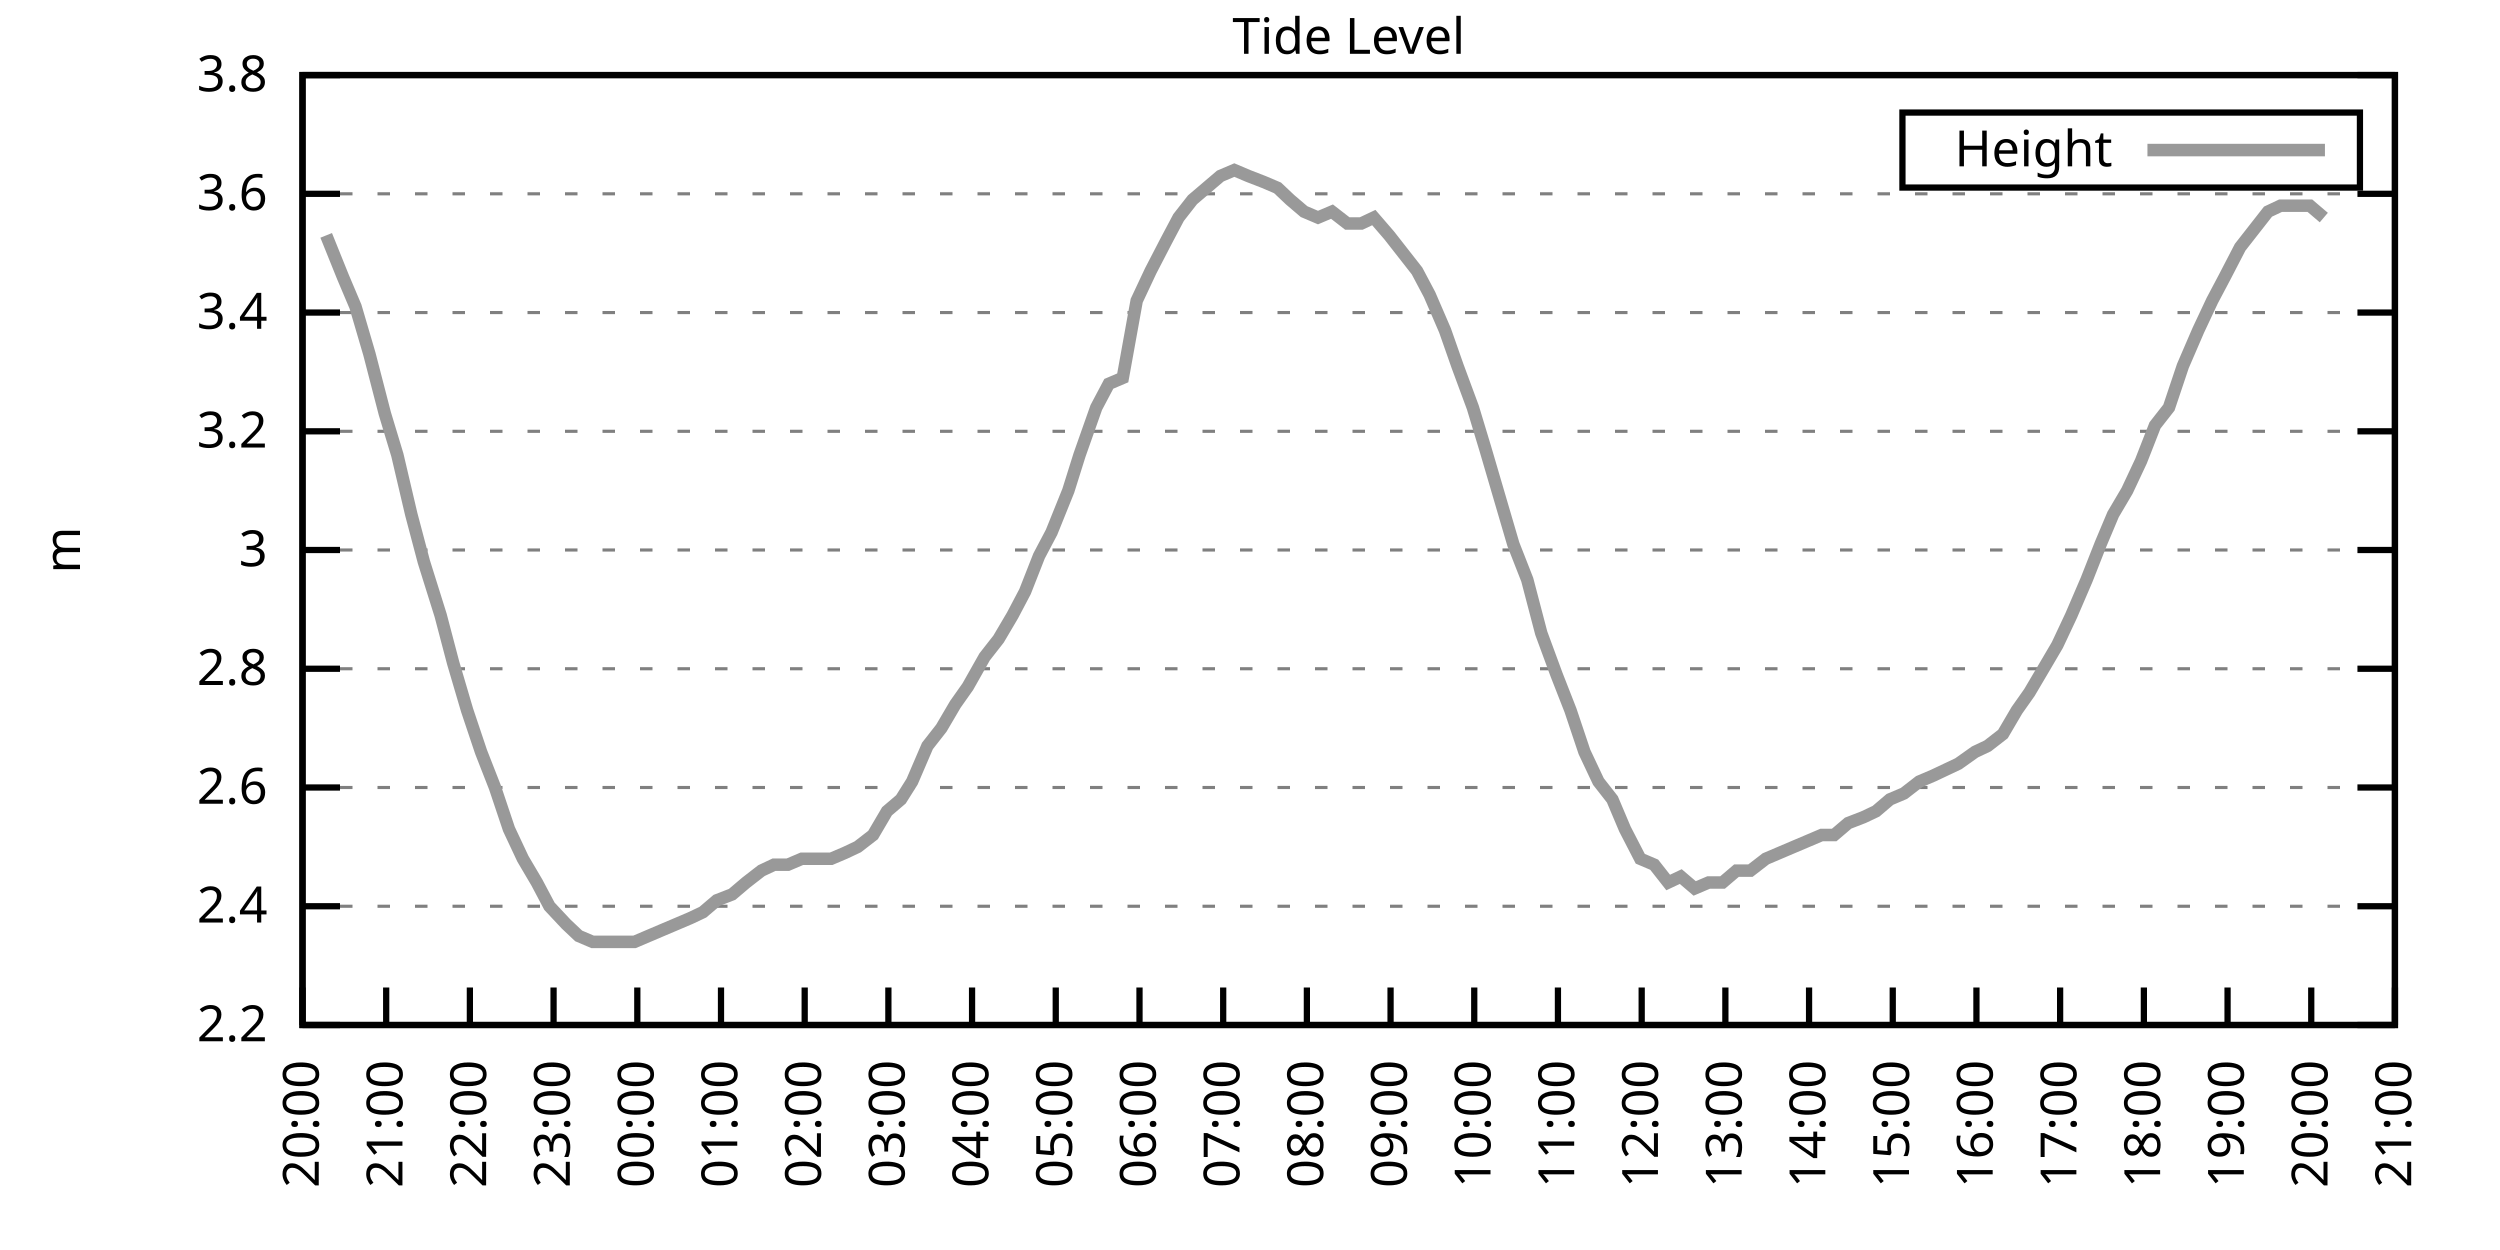
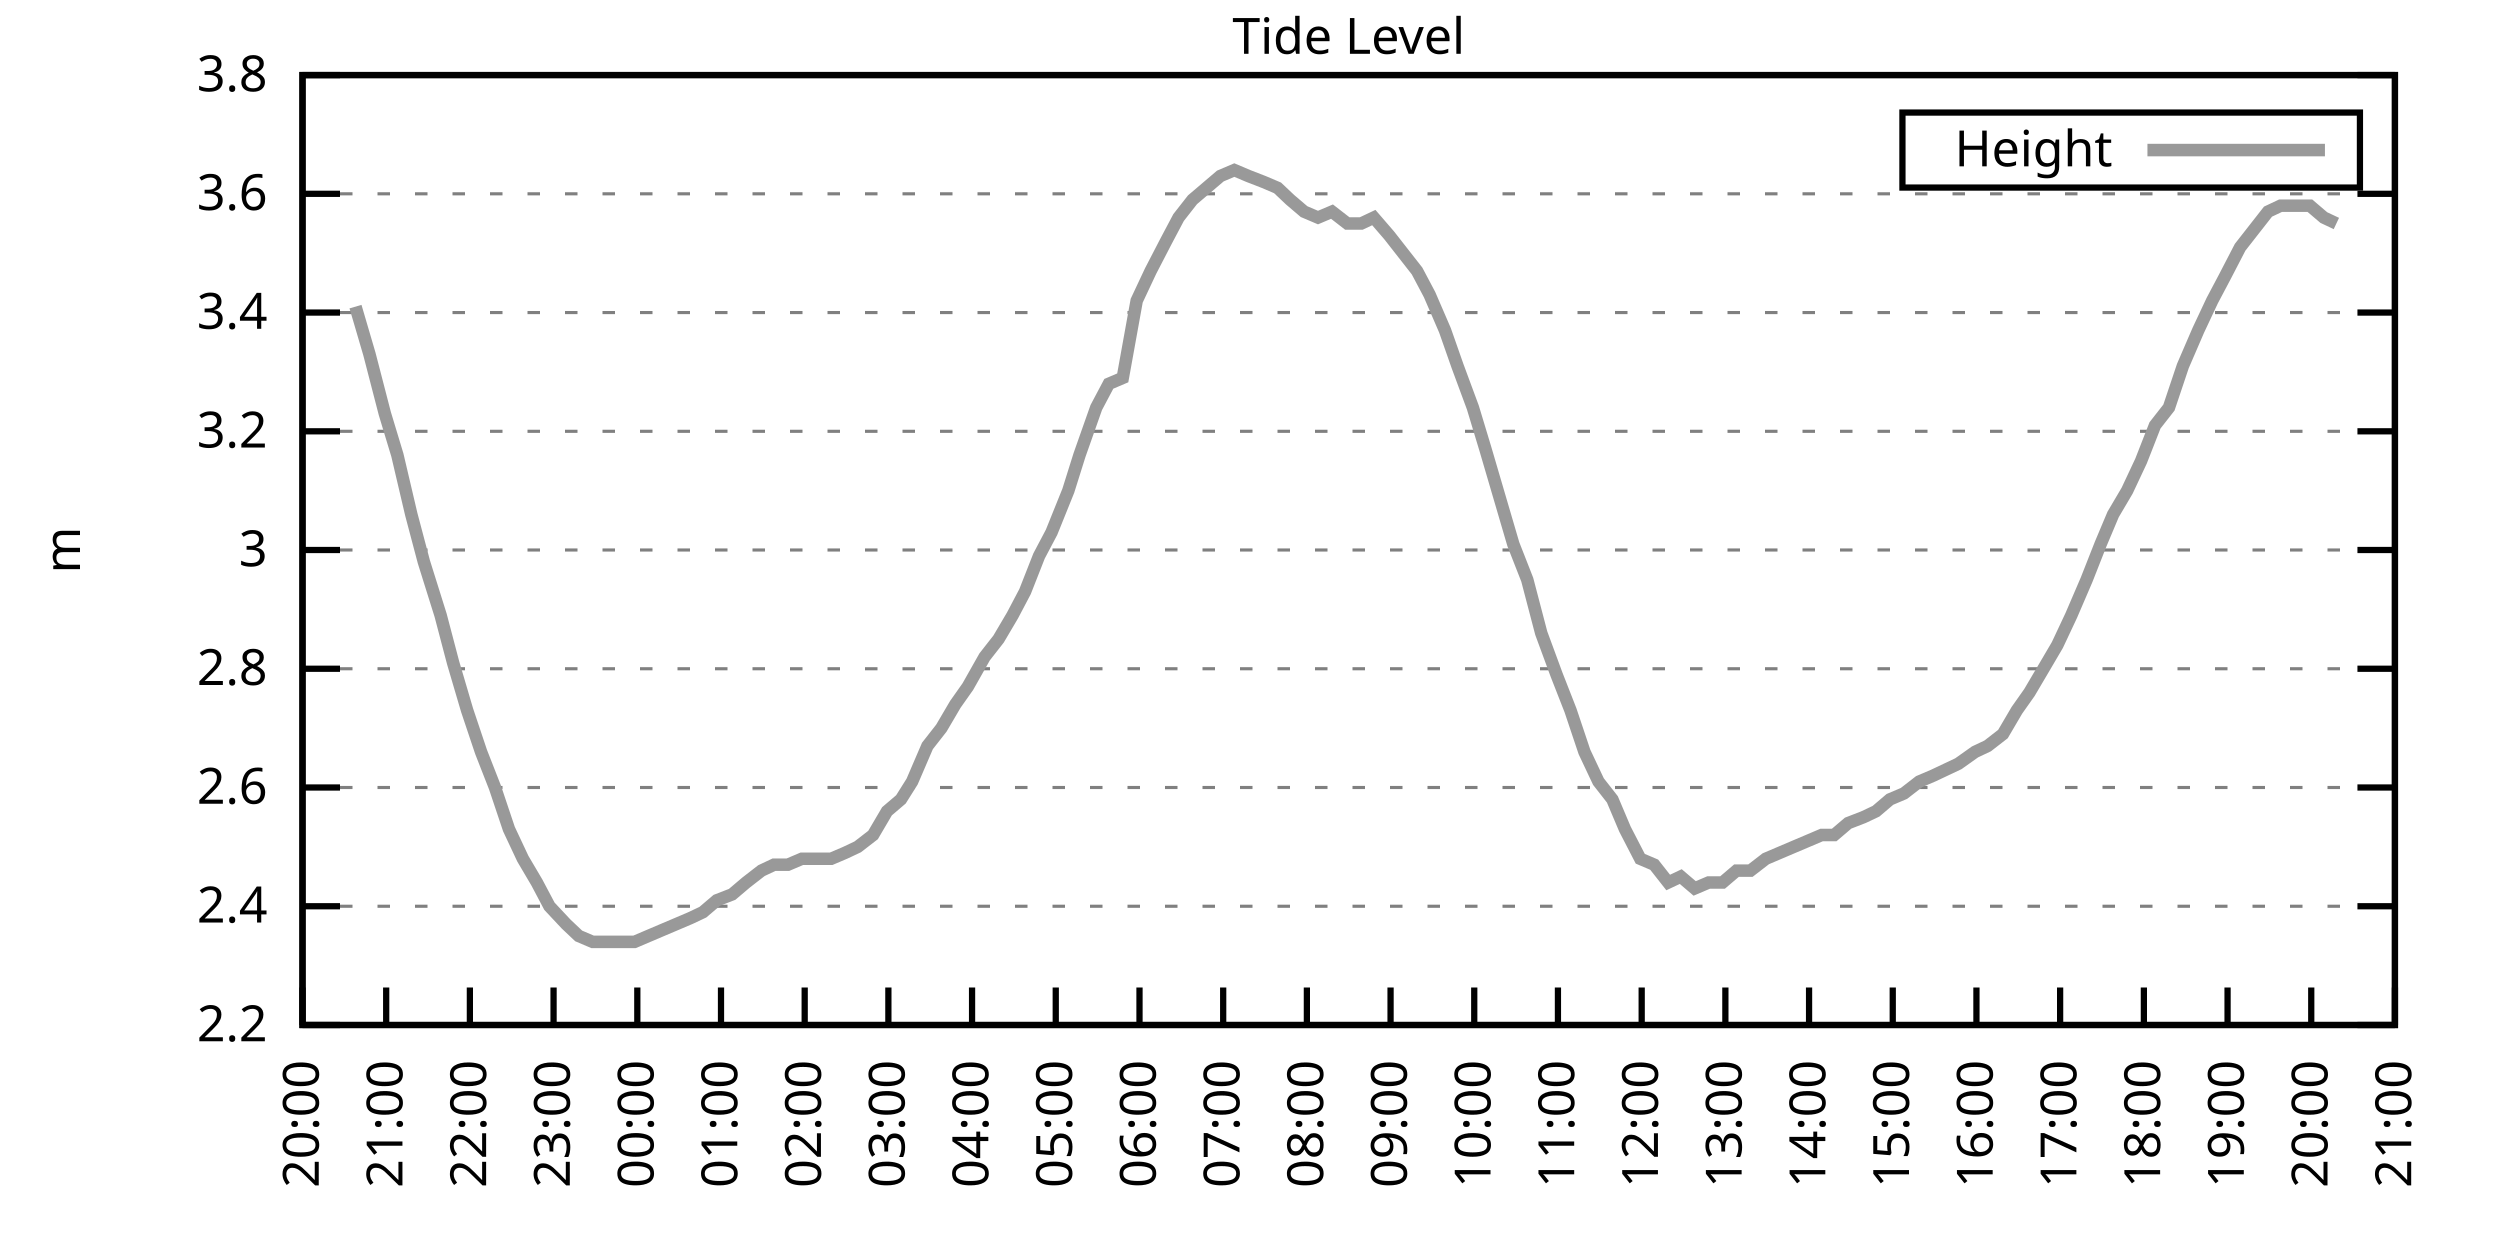
<svg xmlns="http://www.w3.org/2000/svg" xmlns:xlink="http://www.w3.org/1999/xlink" width="400" height="200" viewBox="0 0 400 200">
  <g id="gnuplot_canvas">
    <rect x="0" y="0" width="400" height="200" fill="none" />
    <defs>
      <circle id="gpDot" r="0.5" stroke-width="0.5" stroke="currentColor" />
      <path id="gpPt0" stroke-width="0.333" stroke="currentColor" d="M-1,0 h2 M0,-1 v2" />
      <path id="gpPt1" stroke-width="0.333" stroke="currentColor" d="M-1,-1 L1,1 M1,-1 L-1,1" />
      <path id="gpPt2" stroke-width="0.333" stroke="currentColor" d="M-1,0 L1,0 M0,-1 L0,1 M-1,-1 L1,1 M-1,1 L1,-1" />
      <rect id="gpPt3" stroke-width="0.333" stroke="currentColor" x="-1" y="-1" width="2" height="2" />
      <rect id="gpPt4" stroke-width="0.333" stroke="currentColor" fill="currentColor" x="-1" y="-1" width="2" height="2" />
      <circle id="gpPt5" stroke-width="0.333" stroke="currentColor" cx="0" cy="0" r="1" />
      <use xlink:href="#gpPt5" id="gpPt6" fill="currentColor" stroke="none" />
      <path id="gpPt7" stroke-width="0.333" stroke="currentColor" d="M0,-1.33 L-1.33,0.67 L1.33,0.67 z" />
      <use xlink:href="#gpPt7" id="gpPt8" fill="currentColor" stroke="none" />
      <use xlink:href="#gpPt7" id="gpPt9" stroke="currentColor" transform="rotate(180)" />
      <use xlink:href="#gpPt9" id="gpPt10" fill="currentColor" stroke="none" />
      <use xlink:href="#gpPt3" id="gpPt11" stroke="currentColor" transform="rotate(45)" />
      <use xlink:href="#gpPt11" id="gpPt12" fill="currentColor" stroke="none" />
      <path id="gpPt13" stroke-width="0.333" stroke="currentColor" d="M0,1.330 L1.265,0.411 L0.782,-1.067 L-0.782,-1.076 L-1.265,0.411 z" />
      <use xlink:href="#gpPt13" id="gpPt14" fill="currentColor" stroke="none" />
      <filter id="textbox" filterUnits="objectBoundingBox" x="0" y="0" height="1" width="1">
        <feFlood flood-color="white" flood-opacity="1" result="bgnd" />
        <feComposite in="SourceGraphic" in2="bgnd" operator="atop" />
      </filter>
      <filter id="greybox" filterUnits="objectBoundingBox" x="0" y="0" height="1" width="1">
        <feFlood flood-color="lightgrey" flood-opacity="1" result="grey" />
        <feComposite in="SourceGraphic" in2="grey" operator="atop" />
      </filter>
    </defs>
    <g fill="none" color="white" stroke="currentColor" stroke-width="1.00" stroke-linecap="butt" stroke-linejoin="miter">
</g>
    <g fill="none" color="black" stroke="currentColor" stroke-width="1.00" stroke-linecap="butt" stroke-linejoin="miter">
      <g stroke="none" shape-rendering="crispEdges">
        <polygon fill="rgb(255, 255, 255)" points="48.40,164.00 383.18,164.00 383.18,12.02 48.40,12.02 " />
      </g>
    </g>
    <g fill="none" color="black" stroke="currentColor" stroke-width="1.00" stroke-linecap="butt" stroke-linejoin="miter">
</g>
    <g fill="none" color="black" stroke="black" stroke-width="0.50" stroke-linecap="butt" stroke-linejoin="miter">
</g>
    <g fill="none" color="gray" stroke="currentColor" stroke-width="0.50" stroke-linecap="butt" stroke-linejoin="miter">
      <path stroke="gray" stroke-dasharray="2,4" class="gridline" d="M48.40,164.00 L383.19,164.00  " />
    </g>
    <g fill="none" color="gray" stroke="gray" stroke-width="1.00" stroke-linecap="butt" stroke-linejoin="miter">
</g>
    <g fill="none" color="black" stroke="currentColor" stroke-width="1.00" stroke-linecap="butt" stroke-linejoin="miter">
      <path stroke="black" d="M48.40,164.00 L54.40,164.00 M383.19,164.00 L377.19,164.00  " />
      <g transform="translate(42.80,166.60)" stroke="none" fill="black" font-family="Sans" font-size="8.00" text-anchor="end">
        <text>
          <tspan font-family="Sans"> 2.2</tspan>
        </text>
      </g>
    </g>
    <g fill="none" color="black" stroke="currentColor" stroke-width="1.00" stroke-linecap="butt" stroke-linejoin="miter">
</g>
    <g fill="none" color="black" stroke="black" stroke-width="0.50" stroke-linecap="butt" stroke-linejoin="miter">
</g>
    <g fill="none" color="gray" stroke="currentColor" stroke-width="0.50" stroke-linecap="butt" stroke-linejoin="miter">
      <path stroke="gray" stroke-dasharray="2,4" class="gridline" d="M48.40,145.00 L383.19,145.00  " />
    </g>
    <g fill="none" color="gray" stroke="gray" stroke-width="1.00" stroke-linecap="butt" stroke-linejoin="miter">
</g>
    <g fill="none" color="black" stroke="currentColor" stroke-width="1.00" stroke-linecap="butt" stroke-linejoin="miter">
      <path stroke="black" d="M48.40,145.00 L54.40,145.00 M383.19,145.00 L377.19,145.00  " />
      <g transform="translate(42.80,147.60)" stroke="none" fill="black" font-family="Sans" font-size="8.00" text-anchor="end">
        <text>
          <tspan font-family="Sans"> 2.4</tspan>
        </text>
      </g>
    </g>
    <g fill="none" color="black" stroke="currentColor" stroke-width="1.00" stroke-linecap="butt" stroke-linejoin="miter">
</g>
    <g fill="none" color="black" stroke="black" stroke-width="0.50" stroke-linecap="butt" stroke-linejoin="miter">
</g>
    <g fill="none" color="gray" stroke="currentColor" stroke-width="0.50" stroke-linecap="butt" stroke-linejoin="miter">
      <path stroke="gray" stroke-dasharray="2,4" class="gridline" d="M48.40,126.00 L383.19,126.00  " />
    </g>
    <g fill="none" color="gray" stroke="gray" stroke-width="1.00" stroke-linecap="butt" stroke-linejoin="miter">
</g>
    <g fill="none" color="black" stroke="currentColor" stroke-width="1.00" stroke-linecap="butt" stroke-linejoin="miter">
      <path stroke="black" d="M48.40,126.00 L54.40,126.00 M383.19,126.00 L377.19,126.00  " />
      <g transform="translate(42.80,128.60)" stroke="none" fill="black" font-family="Sans" font-size="8.00" text-anchor="end">
        <text>
          <tspan font-family="Sans"> 2.6</tspan>
        </text>
      </g>
    </g>
    <g fill="none" color="black" stroke="currentColor" stroke-width="1.00" stroke-linecap="butt" stroke-linejoin="miter">
</g>
    <g fill="none" color="black" stroke="black" stroke-width="0.50" stroke-linecap="butt" stroke-linejoin="miter">
</g>
    <g fill="none" color="gray" stroke="currentColor" stroke-width="0.50" stroke-linecap="butt" stroke-linejoin="miter">
      <path stroke="gray" stroke-dasharray="2,4" class="gridline" d="M48.40,107.00 L383.19,107.00  " />
    </g>
    <g fill="none" color="gray" stroke="gray" stroke-width="1.00" stroke-linecap="butt" stroke-linejoin="miter">
</g>
    <g fill="none" color="black" stroke="currentColor" stroke-width="1.00" stroke-linecap="butt" stroke-linejoin="miter">
      <path stroke="black" d="M48.40,107.00 L54.40,107.00 M383.19,107.00 L377.19,107.00  " />
      <g transform="translate(42.80,109.60)" stroke="none" fill="black" font-family="Sans" font-size="8.00" text-anchor="end">
        <text>
          <tspan font-family="Sans"> 2.8</tspan>
        </text>
      </g>
    </g>
    <g fill="none" color="black" stroke="currentColor" stroke-width="1.00" stroke-linecap="butt" stroke-linejoin="miter">
</g>
    <g fill="none" color="black" stroke="black" stroke-width="0.50" stroke-linecap="butt" stroke-linejoin="miter">
</g>
    <g fill="none" color="gray" stroke="currentColor" stroke-width="0.50" stroke-linecap="butt" stroke-linejoin="miter">
      <path stroke="gray" stroke-dasharray="2,4" class="gridline" d="M48.40,88.00 L383.19,88.00  " />
    </g>
    <g fill="none" color="gray" stroke="gray" stroke-width="1.00" stroke-linecap="butt" stroke-linejoin="miter">
</g>
    <g fill="none" color="black" stroke="currentColor" stroke-width="1.00" stroke-linecap="butt" stroke-linejoin="miter">
      <path stroke="black" d="M48.40,88.00 L54.40,88.00 M383.19,88.00 L377.19,88.00  " />
      <g transform="translate(42.80,90.60)" stroke="none" fill="black" font-family="Sans" font-size="8.00" text-anchor="end">
        <text>
          <tspan font-family="Sans"> 3</tspan>
        </text>
      </g>
    </g>
    <g fill="none" color="black" stroke="currentColor" stroke-width="1.00" stroke-linecap="butt" stroke-linejoin="miter">
</g>
    <g fill="none" color="black" stroke="black" stroke-width="0.50" stroke-linecap="butt" stroke-linejoin="miter">
</g>
    <g fill="none" color="gray" stroke="currentColor" stroke-width="0.50" stroke-linecap="butt" stroke-linejoin="miter">
      <path stroke="gray" stroke-dasharray="2,4" class="gridline" d="M48.40,69.01 L383.19,69.01  " />
    </g>
    <g fill="none" color="gray" stroke="gray" stroke-width="1.00" stroke-linecap="butt" stroke-linejoin="miter">
</g>
    <g fill="none" color="black" stroke="currentColor" stroke-width="1.00" stroke-linecap="butt" stroke-linejoin="miter">
      <path stroke="black" d="M48.40,69.01 L54.40,69.01 M383.19,69.01 L377.19,69.01  " />
      <g transform="translate(42.80,71.61)" stroke="none" fill="black" font-family="Sans" font-size="8.00" text-anchor="end">
        <text>
          <tspan font-family="Sans"> 3.2</tspan>
        </text>
      </g>
    </g>
    <g fill="none" color="black" stroke="currentColor" stroke-width="1.00" stroke-linecap="butt" stroke-linejoin="miter">
</g>
    <g fill="none" color="black" stroke="black" stroke-width="0.50" stroke-linecap="butt" stroke-linejoin="miter">
</g>
    <g fill="none" color="gray" stroke="currentColor" stroke-width="0.50" stroke-linecap="butt" stroke-linejoin="miter">
      <path stroke="gray" stroke-dasharray="2,4" class="gridline" d="M48.40,50.01 L383.19,50.01  " />
    </g>
    <g fill="none" color="gray" stroke="gray" stroke-width="1.00" stroke-linecap="butt" stroke-linejoin="miter">
</g>
    <g fill="none" color="black" stroke="currentColor" stroke-width="1.00" stroke-linecap="butt" stroke-linejoin="miter">
      <path stroke="black" d="M48.40,50.01 L54.40,50.01 M383.19,50.01 L377.19,50.01  " />
      <g transform="translate(42.80,52.61)" stroke="none" fill="black" font-family="Sans" font-size="8.00" text-anchor="end">
        <text>
          <tspan font-family="Sans"> 3.4</tspan>
        </text>
      </g>
    </g>
    <g fill="none" color="black" stroke="currentColor" stroke-width="1.00" stroke-linecap="butt" stroke-linejoin="miter">
</g>
    <g fill="none" color="black" stroke="black" stroke-width="0.50" stroke-linecap="butt" stroke-linejoin="miter">
</g>
    <g fill="none" color="gray" stroke="currentColor" stroke-width="0.50" stroke-linecap="butt" stroke-linejoin="miter">
      <path stroke="gray" stroke-dasharray="2,4" class="gridline" d="M48.40,31.01 L383.19,31.01  " />
    </g>
    <g fill="none" color="gray" stroke="gray" stroke-width="1.00" stroke-linecap="butt" stroke-linejoin="miter">
</g>
    <g fill="none" color="black" stroke="currentColor" stroke-width="1.00" stroke-linecap="butt" stroke-linejoin="miter">
      <path stroke="black" d="M48.40,31.01 L54.40,31.01 M383.19,31.01 L377.19,31.01  " />
      <g transform="translate(42.80,33.61)" stroke="none" fill="black" font-family="Sans" font-size="8.00" text-anchor="end">
        <text>
          <tspan font-family="Sans"> 3.6</tspan>
        </text>
      </g>
    </g>
    <g fill="none" color="black" stroke="currentColor" stroke-width="1.00" stroke-linecap="butt" stroke-linejoin="miter">
</g>
    <g fill="none" color="black" stroke="black" stroke-width="0.50" stroke-linecap="butt" stroke-linejoin="miter">
</g>
    <g fill="none" color="gray" stroke="currentColor" stroke-width="0.50" stroke-linecap="butt" stroke-linejoin="miter">
      <path stroke="gray" stroke-dasharray="2,4" class="gridline" d="M48.40,12.01 L383.19,12.01  " />
    </g>
    <g fill="none" color="gray" stroke="gray" stroke-width="1.00" stroke-linecap="butt" stroke-linejoin="miter">
</g>
    <g fill="none" color="black" stroke="currentColor" stroke-width="1.00" stroke-linecap="butt" stroke-linejoin="miter">
      <path stroke="black" d="M48.40,12.01 L54.40,12.01 M383.19,12.01 L377.19,12.01  " />
      <g transform="translate(42.80,14.61)" stroke="none" fill="black" font-family="Sans" font-size="8.00" text-anchor="end">
        <text>
          <tspan font-family="Sans"> 3.8</tspan>
        </text>
      </g>
    </g>
    <g fill="none" color="black" stroke="currentColor" stroke-width="1.00" stroke-linecap="butt" stroke-linejoin="miter">
      <path stroke="black" d="M48.40,164.00 L48.40,158.00  " />
      <g transform="translate(51.00,169.60) rotate(270.00)" stroke="none" fill="black" font-family="Sans" font-size="8.00" text-anchor="end">
        <text>
          <tspan font-family="Sans">20:00</tspan>
        </text>
      </g>
    </g>
    <g fill="none" color="black" stroke="currentColor" stroke-width="1.00" stroke-linecap="butt" stroke-linejoin="miter">
      <path stroke="black" d="M61.79,164.00 L61.79,158.00  " />
      <g transform="translate(64.39,169.60) rotate(270.00)" stroke="none" fill="black" font-family="Sans" font-size="8.00" text-anchor="end">
        <text>
          <tspan font-family="Sans">21:00</tspan>
        </text>
      </g>
    </g>
    <g fill="none" color="black" stroke="currentColor" stroke-width="1.00" stroke-linecap="butt" stroke-linejoin="miter">
      <path stroke="black" d="M75.18,164.00 L75.18,158.00  " />
      <g transform="translate(77.78,169.60) rotate(270.00)" stroke="none" fill="black" font-family="Sans" font-size="8.00" text-anchor="end">
        <text>
          <tspan font-family="Sans">22:00</tspan>
        </text>
      </g>
    </g>
    <g fill="none" color="black" stroke="currentColor" stroke-width="1.00" stroke-linecap="butt" stroke-linejoin="miter">
      <path stroke="black" d="M88.57,164.00 L88.57,158.00  " />
      <g transform="translate(91.17,169.60) rotate(270.00)" stroke="none" fill="black" font-family="Sans" font-size="8.00" text-anchor="end">
        <text>
          <tspan font-family="Sans">23:00</tspan>
        </text>
      </g>
    </g>
    <g fill="none" color="black" stroke="currentColor" stroke-width="1.00" stroke-linecap="butt" stroke-linejoin="miter">
      <path stroke="black" d="M101.97,164.00 L101.97,158.00  " />
      <g transform="translate(104.57,169.60) rotate(270.00)" stroke="none" fill="black" font-family="Sans" font-size="8.00" text-anchor="end">
        <text>
          <tspan font-family="Sans">00:00</tspan>
        </text>
      </g>
    </g>
    <g fill="none" color="black" stroke="currentColor" stroke-width="1.00" stroke-linecap="butt" stroke-linejoin="miter">
      <path stroke="black" d="M115.36,164.00 L115.36,158.00  " />
      <g transform="translate(117.96,169.60) rotate(270.00)" stroke="none" fill="black" font-family="Sans" font-size="8.00" text-anchor="end">
        <text>
          <tspan font-family="Sans">01:00</tspan>
        </text>
      </g>
    </g>
    <g fill="none" color="black" stroke="currentColor" stroke-width="1.00" stroke-linecap="butt" stroke-linejoin="miter">
      <path stroke="black" d="M128.75,164.00 L128.75,158.00  " />
      <g transform="translate(131.35,169.60) rotate(270.00)" stroke="none" fill="black" font-family="Sans" font-size="8.00" text-anchor="end">
        <text>
          <tspan font-family="Sans">02:00</tspan>
        </text>
      </g>
    </g>
    <g fill="none" color="black" stroke="currentColor" stroke-width="1.00" stroke-linecap="butt" stroke-linejoin="miter">
      <path stroke="black" d="M142.14,164.00 L142.14,158.00  " />
      <g transform="translate(144.74,169.60) rotate(270.00)" stroke="none" fill="black" font-family="Sans" font-size="8.00" text-anchor="end">
        <text>
          <tspan font-family="Sans">03:00</tspan>
        </text>
      </g>
    </g>
    <g fill="none" color="black" stroke="currentColor" stroke-width="1.00" stroke-linecap="butt" stroke-linejoin="miter">
      <path stroke="black" d="M155.53,164.00 L155.53,158.00  " />
      <g transform="translate(158.13,169.60) rotate(270.00)" stroke="none" fill="black" font-family="Sans" font-size="8.00" text-anchor="end">
        <text>
          <tspan font-family="Sans">04:00</tspan>
        </text>
      </g>
    </g>
    <g fill="none" color="black" stroke="currentColor" stroke-width="1.00" stroke-linecap="butt" stroke-linejoin="miter">
      <path stroke="black" d="M168.92,164.00 L168.92,158.00  " />
      <g transform="translate(171.52,169.60) rotate(270.00)" stroke="none" fill="black" font-family="Sans" font-size="8.00" text-anchor="end">
        <text>
          <tspan font-family="Sans">05:00</tspan>
        </text>
      </g>
    </g>
    <g fill="none" color="black" stroke="currentColor" stroke-width="1.00" stroke-linecap="butt" stroke-linejoin="miter">
      <path stroke="black" d="M182.32,164.00 L182.32,158.00  " />
      <g transform="translate(184.92,169.60) rotate(270.00)" stroke="none" fill="black" font-family="Sans" font-size="8.00" text-anchor="end">
        <text>
          <tspan font-family="Sans">06:00</tspan>
        </text>
      </g>
    </g>
    <g fill="none" color="black" stroke="currentColor" stroke-width="1.00" stroke-linecap="butt" stroke-linejoin="miter">
      <path stroke="black" d="M195.71,164.00 L195.71,158.00  " />
      <g transform="translate(198.31,169.60) rotate(270.00)" stroke="none" fill="black" font-family="Sans" font-size="8.00" text-anchor="end">
        <text>
          <tspan font-family="Sans">07:00</tspan>
        </text>
      </g>
    </g>
    <g fill="none" color="black" stroke="currentColor" stroke-width="1.00" stroke-linecap="butt" stroke-linejoin="miter">
      <path stroke="black" d="M209.10,164.00 L209.10,158.00  " />
      <g transform="translate(211.70,169.60) rotate(270.00)" stroke="none" fill="black" font-family="Sans" font-size="8.00" text-anchor="end">
        <text>
          <tspan font-family="Sans">08:00</tspan>
        </text>
      </g>
    </g>
    <g fill="none" color="black" stroke="currentColor" stroke-width="1.00" stroke-linecap="butt" stroke-linejoin="miter">
      <path stroke="black" d="M222.49,164.00 L222.49,158.00  " />
      <g transform="translate(225.09,169.60) rotate(270.00)" stroke="none" fill="black" font-family="Sans" font-size="8.00" text-anchor="end">
        <text>
          <tspan font-family="Sans">09:00</tspan>
        </text>
      </g>
    </g>
    <g fill="none" color="black" stroke="currentColor" stroke-width="1.00" stroke-linecap="butt" stroke-linejoin="miter">
      <path stroke="black" d="M235.88,164.00 L235.88,158.00  " />
      <g transform="translate(238.48,169.60) rotate(270.00)" stroke="none" fill="black" font-family="Sans" font-size="8.00" text-anchor="end">
        <text>
          <tspan font-family="Sans">10:00</tspan>
        </text>
      </g>
    </g>
    <g fill="none" color="black" stroke="currentColor" stroke-width="1.00" stroke-linecap="butt" stroke-linejoin="miter">
      <path stroke="black" d="M249.27,164.00 L249.27,158.00  " />
      <g transform="translate(251.87,169.60) rotate(270.00)" stroke="none" fill="black" font-family="Sans" font-size="8.00" text-anchor="end">
        <text>
          <tspan font-family="Sans">11:00</tspan>
        </text>
      </g>
    </g>
    <g fill="none" color="black" stroke="currentColor" stroke-width="1.00" stroke-linecap="butt" stroke-linejoin="miter">
      <path stroke="black" d="M262.67,164.00 L262.67,158.00  " />
      <g transform="translate(265.27,169.60) rotate(270.00)" stroke="none" fill="black" font-family="Sans" font-size="8.00" text-anchor="end">
        <text>
          <tspan font-family="Sans">12:00</tspan>
        </text>
      </g>
    </g>
    <g fill="none" color="black" stroke="currentColor" stroke-width="1.00" stroke-linecap="butt" stroke-linejoin="miter">
      <path stroke="black" d="M276.06,164.00 L276.06,158.00  " />
      <g transform="translate(278.66,169.60) rotate(270.00)" stroke="none" fill="black" font-family="Sans" font-size="8.00" text-anchor="end">
        <text>
          <tspan font-family="Sans">13:00</tspan>
        </text>
      </g>
    </g>
    <g fill="none" color="black" stroke="currentColor" stroke-width="1.00" stroke-linecap="butt" stroke-linejoin="miter">
      <path stroke="black" d="M289.45,164.00 L289.45,158.00  " />
      <g transform="translate(292.05,169.60) rotate(270.00)" stroke="none" fill="black" font-family="Sans" font-size="8.00" text-anchor="end">
        <text>
          <tspan font-family="Sans">14:00</tspan>
        </text>
      </g>
    </g>
    <g fill="none" color="black" stroke="currentColor" stroke-width="1.00" stroke-linecap="butt" stroke-linejoin="miter">
      <path stroke="black" d="M302.84,164.00 L302.84,158.00  " />
      <g transform="translate(305.44,169.60) rotate(270.00)" stroke="none" fill="black" font-family="Sans" font-size="8.00" text-anchor="end">
        <text>
          <tspan font-family="Sans">15:00</tspan>
        </text>
      </g>
    </g>
    <g fill="none" color="black" stroke="currentColor" stroke-width="1.00" stroke-linecap="butt" stroke-linejoin="miter">
      <path stroke="black" d="M316.23,164.00 L316.23,158.00  " />
      <g transform="translate(318.83,169.60) rotate(270.00)" stroke="none" fill="black" font-family="Sans" font-size="8.00" text-anchor="end">
        <text>
          <tspan font-family="Sans">16:00</tspan>
        </text>
      </g>
    </g>
    <g fill="none" color="black" stroke="currentColor" stroke-width="1.00" stroke-linecap="butt" stroke-linejoin="miter">
      <path stroke="black" d="M329.62,164.00 L329.62,158.00  " />
      <g transform="translate(332.22,169.60) rotate(270.00)" stroke="none" fill="black" font-family="Sans" font-size="8.00" text-anchor="end">
        <text>
          <tspan font-family="Sans">17:00</tspan>
        </text>
      </g>
    </g>
    <g fill="none" color="black" stroke="currentColor" stroke-width="1.00" stroke-linecap="butt" stroke-linejoin="miter">
      <path stroke="black" d="M343.02,164.00 L343.02,158.00  " />
      <g transform="translate(345.62,169.60) rotate(270.00)" stroke="none" fill="black" font-family="Sans" font-size="8.00" text-anchor="end">
        <text>
          <tspan font-family="Sans">18:00</tspan>
        </text>
      </g>
    </g>
    <g fill="none" color="black" stroke="currentColor" stroke-width="1.00" stroke-linecap="butt" stroke-linejoin="miter">
      <path stroke="black" d="M356.41,164.00 L356.41,158.00  " />
      <g transform="translate(359.01,169.60) rotate(270.00)" stroke="none" fill="black" font-family="Sans" font-size="8.00" text-anchor="end">
        <text>
          <tspan font-family="Sans">19:00</tspan>
        </text>
      </g>
    </g>
    <g fill="none" color="black" stroke="currentColor" stroke-width="1.00" stroke-linecap="butt" stroke-linejoin="miter">
      <path stroke="black" d="M369.80,164.00 L369.80,158.00  " />
      <g transform="translate(372.40,169.60) rotate(270.00)" stroke="none" fill="black" font-family="Sans" font-size="8.00" text-anchor="end">
        <text>
          <tspan font-family="Sans">20:00</tspan>
        </text>
      </g>
    </g>
    <g fill="none" color="black" stroke="currentColor" stroke-width="1.00" stroke-linecap="butt" stroke-linejoin="miter">
      <path stroke="black" d="M383.19,164.00 L383.19,158.00  " />
      <g transform="translate(385.79,169.60) rotate(270.00)" stroke="none" fill="black" font-family="Sans" font-size="8.00" text-anchor="end">
        <text>
          <tspan font-family="Sans">21:00</tspan>
        </text>
      </g>
    </g>
    <g fill="none" color="black" stroke="currentColor" stroke-width="1.00" stroke-linecap="butt" stroke-linejoin="miter">
</g>
    <g fill="none" color="black" stroke="currentColor" stroke-width="1.00" stroke-linecap="butt" stroke-linejoin="miter">
      <path stroke="black" d="M48.40,12.01 L48.40,164.00 L383.19,164.00 L383.19,12.01 L48.40,12.01 Z  " />
    </g>
    <g fill="none" color="black" stroke="currentColor" stroke-width="1.00" stroke-linecap="butt" stroke-linejoin="miter">
</g>
    <g fill="none" color="black" stroke="currentColor" stroke-width="1.00" stroke-linecap="butt" stroke-linejoin="miter">
      <path stroke="black" d="M304.39,30.01 L304.39,18.01 L377.59,18.01 L377.59,30.01 L304.39,30.01 Z  " />
    </g>
    <g id="Tide_level_plot_1">
      <g fill="none" color="white" stroke="black" stroke-width="2.00" stroke-linecap="butt" stroke-linejoin="miter">
</g>
      <g fill="none" color="black" stroke="currentColor" stroke-width="2.00" stroke-linecap="butt" stroke-linejoin="miter">
        <g transform="translate(337.99,26.61)" stroke="none" fill="black" font-family="Sans" font-size="8.00" text-anchor="end">
          <text>
            <tspan font-family="Sans">Height</tspan>
          </text>
        </g>
      </g>
      <g fill="none" color="black" stroke="currentColor" stroke-width="2.00" stroke-linecap="butt" stroke-linejoin="miter">
-         <path stroke="rgb(153, 153, 153)" d="M343.59,24.01 L371.99,24.01 M52.19,37.66 L54.87,44.31 L56.88,49.06 L59.11,56.66 L61.57,66.16 L63.58,72.81   L65.81,82.31 L67.82,89.90 L70.50,98.45 L72.50,106.05 L74.74,113.65 L76.97,120.30 L79.20,126.00 L81.43,132.65   L83.66,137.40 L85.90,141.20 L87.91,145.00 L90.58,147.85 L92.59,149.75 L94.82,150.70 L96.83,150.70 L99.06,150.70   L101.52,150.70 L103.75,149.75 L105.98,148.80 L108.22,147.85 L110.45,146.90 L112.46,145.95 L114.69,144.05 L117.14,143.10   L119.38,141.20 L121.83,139.30 L123.84,138.35 L126.07,138.35 L128.30,137.40 L130.54,137.40 L132.99,137.40 L135.22,136.45   L137.23,135.50 L139.69,133.60 L141.92,129.80 L144.15,127.90 L145.94,125.05 L148.39,119.35 L150.62,116.50 L152.85,112.70   L154.86,109.85 L157.54,105.10 L159.77,102.25 L162.01,98.45 L164.01,94.65 L166.25,88.95 L168.25,85.16 L170.93,78.51   L172.72,72.81 L175.40,65.21 L177.41,61.41 L179.64,60.46 L181.87,48.11 L184.10,43.36 L186.56,38.61 L188.57,34.81   L190.80,31.96 L193.03,30.06 L195.26,28.16 L197.49,27.21 L199.73,28.16 L202.18,29.11 L204.41,30.06 L206.42,31.96   L208.65,33.86 L210.88,34.81 L213.12,33.86 L215.57,35.76 L217.80,35.76 L219.81,34.81 L222.27,37.66 L224.50,40.51   L226.73,43.36 L228.74,47.16 L231.20,52.86 L233.20,58.56 L235.66,65.21 L237.67,71.86 L239.90,79.46 L242.13,87.06   L244.36,92.75 L246.60,101.30 L249.05,107.95 L251.28,113.65 L253.51,120.30 L255.75,125.05 L257.98,127.90 L259.99,132.65   L262.44,137.40 L264.67,138.35 L266.91,141.20 L268.92,140.25 L271.15,142.15 L273.38,141.20 L275.61,141.20 L277.84,139.30   L280.07,139.30 L282.53,137.40 L284.76,136.45 L286.99,135.50 L289.23,134.55 L291.46,133.60 L293.47,133.60 L295.70,131.70   L298.15,130.75 L300.16,129.80 L302.39,127.90 L304.63,126.95 L307.08,125.05 L309.31,124.10 L311.32,123.15 L313.33,122.20   L316.01,120.30 L318.02,119.35 L320.47,117.45 L322.70,113.65 L324.71,110.80 L326.95,107.00 L329.18,103.20 L331.41,98.45   L333.86,92.75 L336.10,87.06 L338.10,82.31 L340.34,78.51 L342.57,73.76 L344.80,68.06 L347.03,65.21 L349.26,58.56   L351.72,52.86 L353.95,48.11 L355.96,44.31 L358.42,39.56 L360.65,36.71 L362.88,33.86 L364.89,32.91 L367.12,32.91   L369.58,32.91 L371.81,34.81  " />
+         <path stroke="rgb(153, 153, 153)" d="M343.59,24.01 L371.99,24.01 M56.88,49.06 L59.11,56.66 L61.57,66.16 L63.58,72.81 L65.81,82.31 L67.82,89.90   L70.50,98.45 L72.50,106.05 L74.74,113.65 L76.97,120.30 L79.20,126.00 L81.43,132.65 L83.66,137.40 L85.90,141.20   L87.91,145.00 L90.58,147.85 L92.59,149.75 L94.82,150.70 L96.83,150.70 L99.06,150.70 L101.52,150.70 L103.75,149.75   L105.98,148.80 L108.22,147.85 L110.45,146.90 L112.46,145.95 L114.69,144.05 L117.14,143.10 L119.38,141.20 L121.83,139.30   L123.84,138.35 L126.07,138.35 L128.30,137.40 L130.54,137.40 L132.99,137.40 L135.22,136.45 L137.23,135.50 L139.69,133.60   L141.92,129.80 L144.15,127.90 L145.94,125.05 L148.39,119.35 L150.62,116.50 L152.85,112.70 L154.86,109.85 L157.54,105.10   L159.77,102.25 L162.01,98.45 L164.01,94.65 L166.25,88.95 L168.25,85.16 L170.93,78.51 L172.72,72.81 L175.40,65.21   L177.41,61.41 L179.64,60.46 L181.87,48.11 L184.10,43.36 L186.56,38.61 L188.57,34.81 L190.80,31.96 L193.03,30.06   L195.26,28.16 L197.49,27.21 L199.73,28.16 L202.18,29.11 L204.41,30.06 L206.42,31.96 L208.65,33.86 L210.88,34.81   L213.12,33.86 L215.57,35.76 L217.80,35.76 L219.81,34.81 L222.27,37.66 L224.50,40.51 L226.73,43.36 L228.74,47.16   L231.20,52.86 L233.20,58.56 L235.66,65.21 L237.67,71.86 L239.90,79.46 L242.13,87.06 L244.36,92.75 L246.60,101.30   L249.05,107.95 L251.28,113.65 L253.51,120.30 L255.75,125.05 L257.98,127.90 L259.99,132.65 L262.44,137.40 L264.67,138.35   L266.91,141.20 L268.92,140.25 L271.15,142.15 L273.38,141.20 L275.61,141.20 L277.84,139.30 L280.07,139.30 L282.53,137.40   L284.76,136.45 L286.99,135.50 L289.23,134.55 L291.46,133.60 L293.47,133.60 L295.70,131.70 L298.15,130.75 L300.16,129.80   L302.39,127.90 L304.63,126.95 L307.08,125.05 L309.31,124.10 L311.32,123.15 L313.33,122.20 L316.01,120.30 L318.02,119.35   L320.47,117.45 L322.70,113.65 L324.71,110.80 L326.95,107.00 L329.18,103.20 L331.41,98.45 L333.86,92.75 L336.10,87.06   L338.10,82.31 L340.34,78.51 L342.57,73.76 L344.80,68.06 L347.03,65.21 L349.26,58.56 L351.72,52.86 L353.95,48.11   L355.96,44.31 L358.42,39.56 L360.65,36.71 L362.88,33.86 L364.89,32.91 L367.12,32.91 L369.58,32.91 L371.81,34.81   L373.82,35.76  " />
      </g>
    </g>
    <g fill="none" color="black" stroke="currentColor" stroke-width="2.00" stroke-linecap="butt" stroke-linejoin="miter">
</g>
    <g fill="none" color="black" stroke="black" stroke-width="1.00" stroke-linecap="butt" stroke-linejoin="miter">
</g>
    <g fill="none" color="black" stroke="currentColor" stroke-width="1.00" stroke-linecap="butt" stroke-linejoin="miter">
      <path stroke="black" d="M48.40,12.01 L48.40,164.00 L383.19,164.00 L383.19,12.01 L48.40,12.01 Z  " />
      <g transform="translate(12.80,88.01) rotate(270.00)" stroke="none" fill="black" font-family="Sans" font-size="8.00" text-anchor="middle">
        <text>
          <tspan font-family="Sans">m</tspan>
        </text>
      </g>
    </g>
    <g fill="none" color="black" stroke="currentColor" stroke-width="1.00" stroke-linecap="butt" stroke-linejoin="miter">
</g>
    <g fill="none" color="black" stroke="currentColor" stroke-width="1.00" stroke-linecap="butt" stroke-linejoin="miter">
      <g transform="translate(215.79,8.61)" stroke="none" fill="black" font-family="Sans" font-size="8.00" text-anchor="middle">
        <text>
          <tspan font-family="Sans">Tide Level</tspan>
        </text>
      </g>
    </g>
    <g fill="none" color="black" stroke="currentColor" stroke-width="1.00" stroke-linecap="butt" stroke-linejoin="miter">
</g>
  </g>
</svg>
